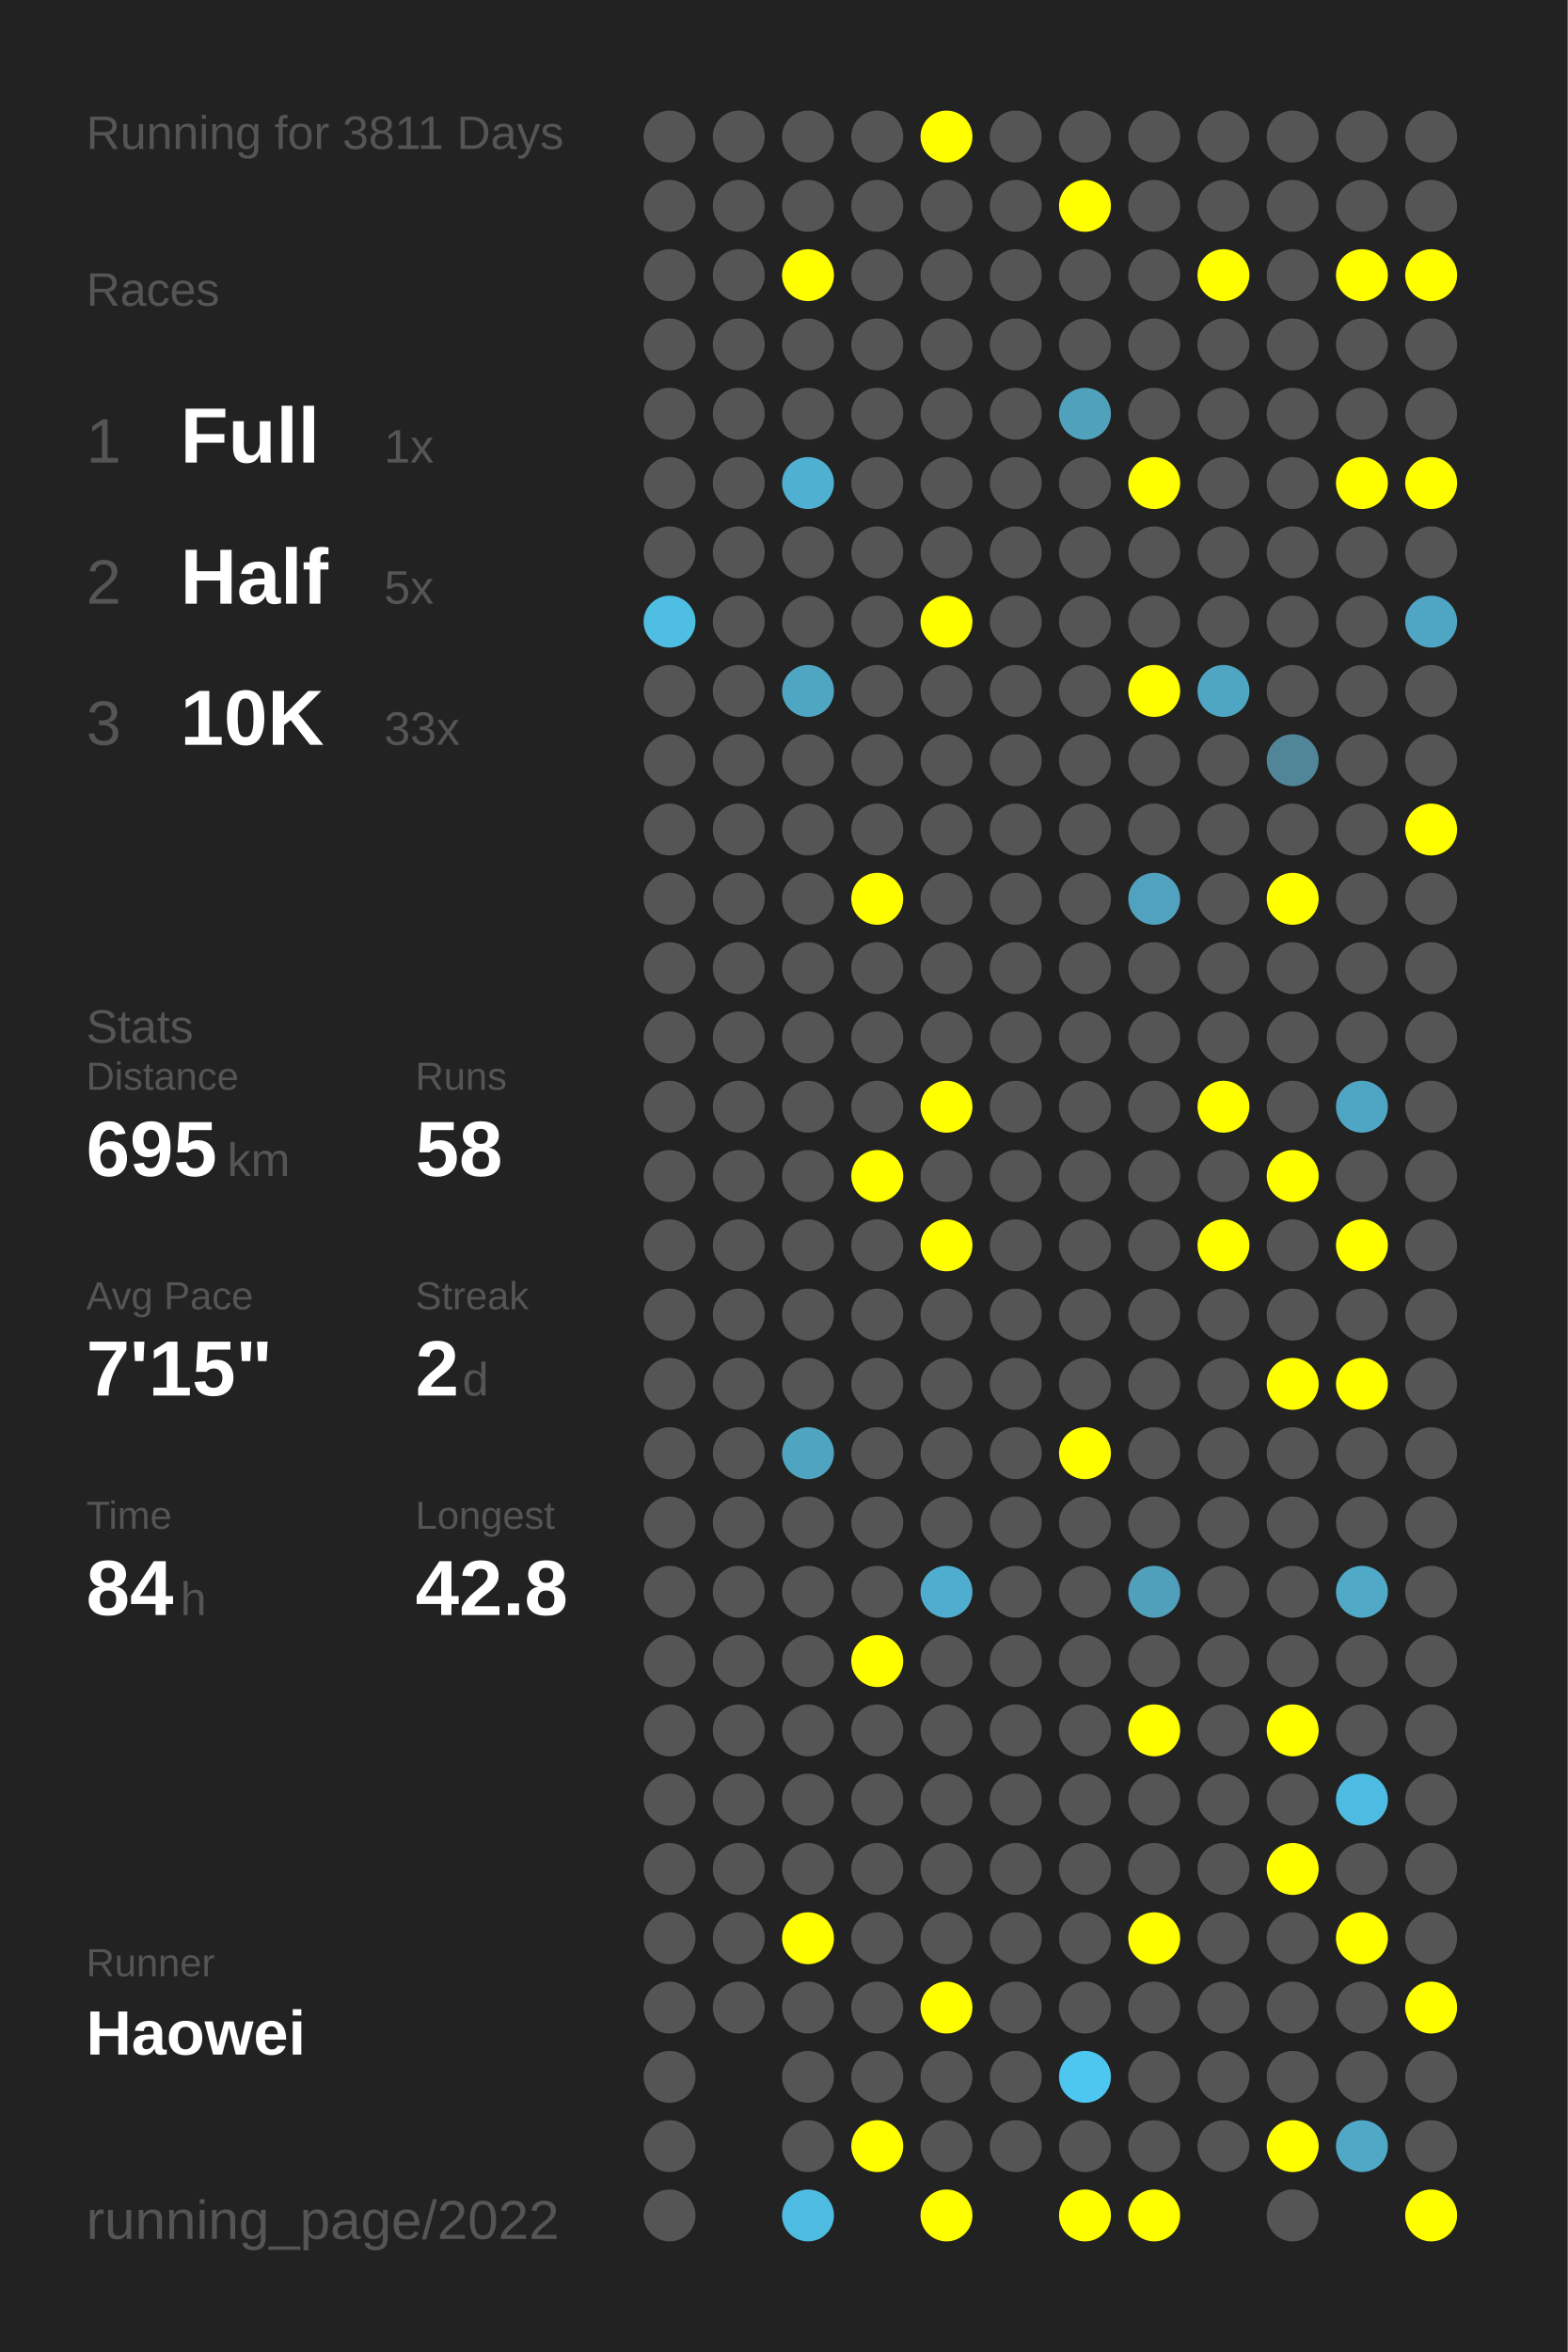
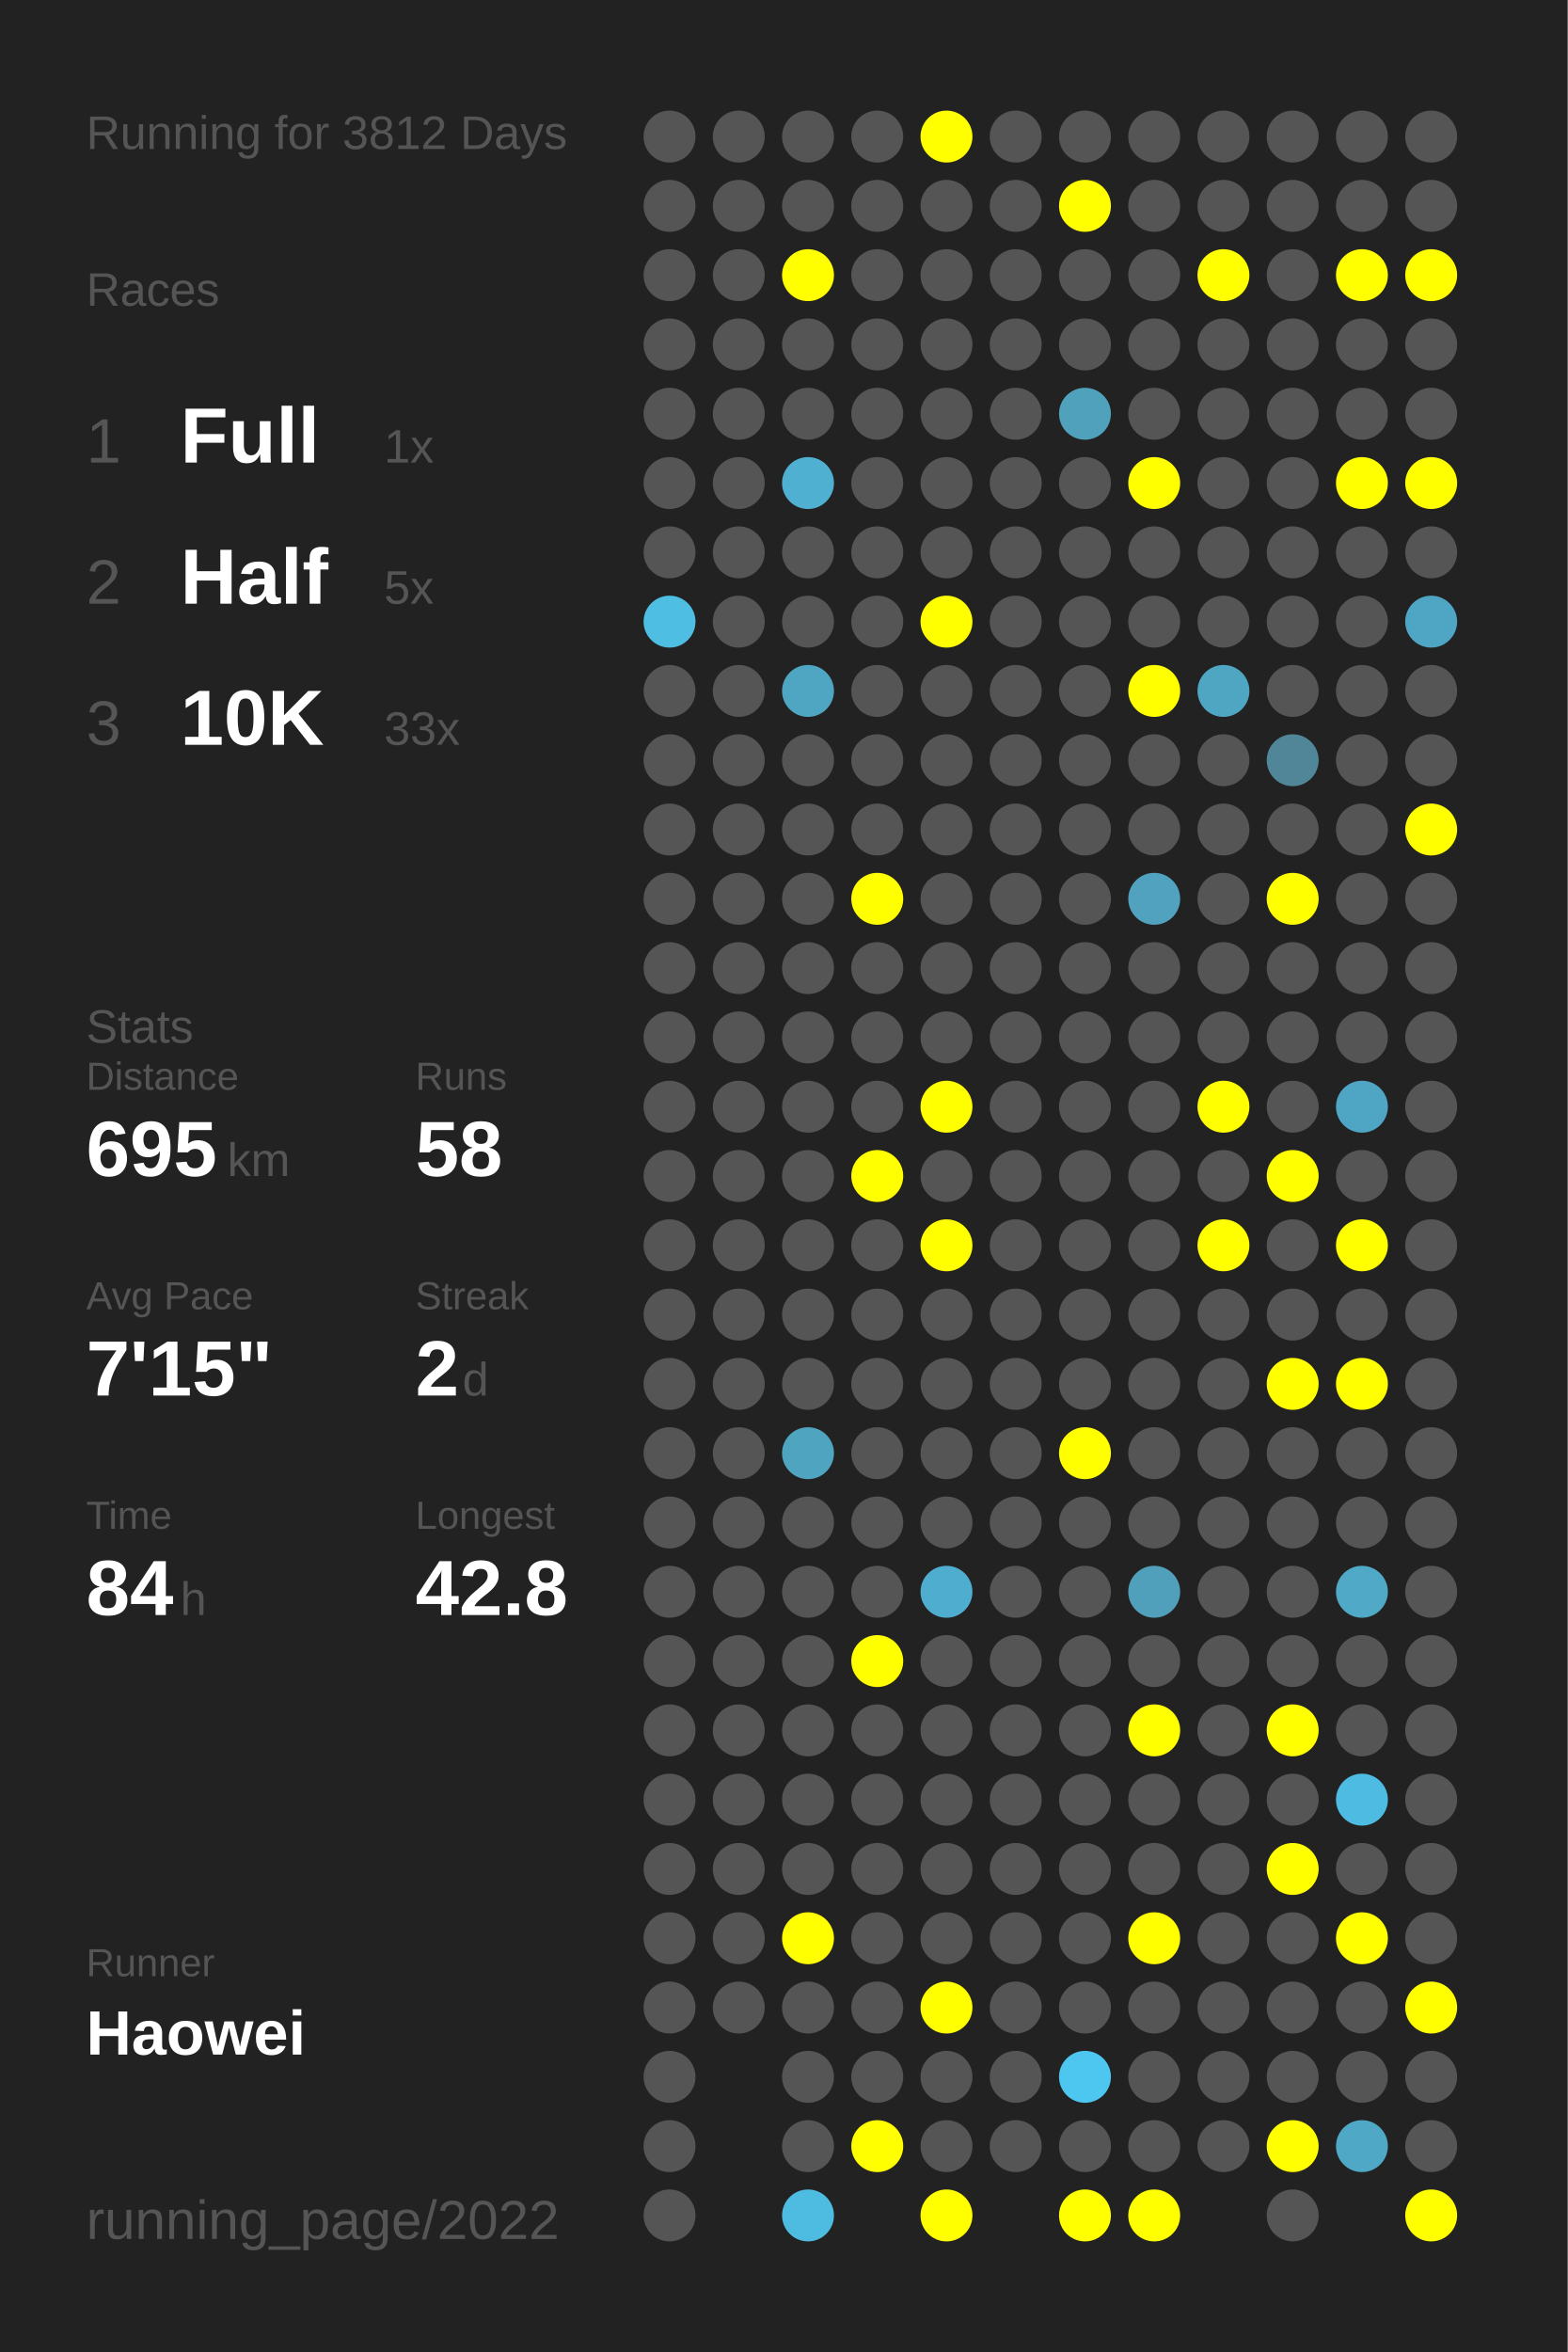
<svg xmlns="http://www.w3.org/2000/svg" baseProfile="full" height="300mm" version="1.1" viewBox="0,0,200,300" width="200mm">
  <defs />
  <rect fill="#222222" height="300" width="200" x="0" y="0" />
-   <text fill="#555555" style="font-size:6px; font-family:Arial;" x="11" y="19">Running for 3811 Days</text>
+   <text fill="#555555" style="font-size:6px; font-family:Arial;" x="11" y="19">Running for 3812 Days</text>
  <text fill="#555555" style="font-size:6px; font-family:Arial;" x="11" y="39">Races</text>
  <text fill="#555555" style="font-size:8px; font-family:Arial;" x="11" y="59">1</text>
  <text fill="#FFFFFF" style="font-size:10px; font-family:Arial; font-weight:bold;" x="23" y="59">Full</text>
  <text fill="#555555" style="font-size:6px; font-family:Arial;" x="49" y="59">1x</text>
  <text fill="#555555" style="font-size:8px; font-family:Arial;" x="11" y="77">2</text>
  <text fill="#FFFFFF" style="font-size:10px; font-family:Arial; font-weight:bold;" x="23" y="77">Half</text>
  <text fill="#555555" style="font-size:6px; font-family:Arial;" x="49" y="77">5x</text>
  <text fill="#555555" style="font-size:8px; font-family:Arial;" x="11" y="95">3</text>
  <text fill="#FFFFFF" style="font-size:10px; font-family:Arial; font-weight:bold;" x="23" y="95">10K</text>
  <text fill="#555555" style="font-size:6px; font-family:Arial;" x="49" y="95">33x</text>
  <text fill="#555555" style="font-size:6px; font-family:Arial;" x="11" y="133">Stats</text>
  <text fill="#555555" style="font-size:5px; font-family:Arial;" x="11" y="139">Distance</text>
  <text fill="#FFFFFF" style="font-size:10px; font-family:Arial; font-weight:bold;" x="11" y="150">695</text>
  <text fill="#555555" style="font-size:6px; font-family:Arial;" x="29" y="150">km</text>
  <text fill="#555555" style="font-size:5px; font-family:Arial;" x="53" y="139">Runs</text>
  <text fill="#FFFFFF" style="font-size:10px; font-family:Arial; font-weight:bold;" x="53" y="150">58</text>
  <text fill="#555555" style="font-size:5px; font-family:Arial;" x="11" y="167">Avg Pace</text>
  <text fill="#FFFFFF" style="font-size:10px; font-family:Arial; font-weight:bold;" x="11" y="178">7'15"</text>
  <text fill="#555555" style="font-size:5px; font-family:Arial;" x="53" y="167">Streak</text>
  <text fill="#FFFFFF" style="font-size:10px; font-family:Arial; font-weight:bold;" x="53" y="178">2</text>
  <text fill="#555555" style="font-size:6px; font-family:Arial;" x="59" y="178">d</text>
  <text fill="#555555" style="font-size:5px; font-family:Arial;" x="11" y="195">Time</text>
  <text fill="#FFFFFF" style="font-size:10px; font-family:Arial; font-weight:bold;" x="11" y="206">84</text>
  <text fill="#555555" style="font-size:6px; font-family:Arial;" x="23" y="206">h</text>
  <text fill="#555555" style="font-size:5px; font-family:Arial;" x="53" y="195">Longest</text>
  <text fill="#FFFFFF" style="font-size:10px; font-family:Arial; font-weight:bold;" x="53" y="206">42.8</text>
  <text fill="#555555" style="font-size:5px; font-family:Arial;" x="11" y="252.065">Runner</text>
  <text fill="#FFFFFF" style="font-size:8px; font-family:Arial; font-weight:bold;" x="11" y="262.065">Haowei</text>
  <text fill="#555555" style="font-size:7px; font-family:Arial;" x="11" y="285.581">running_page/2022</text>
  <circle cx="85.417" cy="17.419" fill="#555555" r="3.312" />
  <circle cx="85.417" cy="26.258" fill="#555555" r="3.312" />
  <circle cx="85.417" cy="35.097" fill="#555555" r="3.312" />
  <circle cx="85.417" cy="43.935" fill="#555555" r="3.312" />
  <circle cx="85.417" cy="52.774" fill="#555555" r="3.312" />
  <circle cx="85.417" cy="61.613" fill="#555555" r="3.312" />
  <circle cx="85.417" cy="70.452" fill="#555555" r="3.312" />
  <circle cx="85.417" cy="79.29" fill="#4ebee3" r="3.312" />
  <circle cx="85.417" cy="88.129" fill="#555555" r="3.312" />
  <circle cx="85.417" cy="96.968" fill="#555555" r="3.312" />
  <circle cx="85.417" cy="105.806" fill="#555555" r="3.312" />
  <circle cx="85.417" cy="114.645" fill="#555555" r="3.312" />
  <circle cx="85.417" cy="123.484" fill="#555555" r="3.312" />
  <circle cx="85.417" cy="132.323" fill="#555555" r="3.312" />
  <circle cx="85.417" cy="141.161" fill="#555555" r="3.312" />
  <circle cx="85.417" cy="150" fill="#555555" r="3.312" />
  <circle cx="85.417" cy="158.839" fill="#555555" r="3.312" />
  <circle cx="85.417" cy="167.677" fill="#555555" r="3.312" />
  <circle cx="85.417" cy="176.516" fill="#555555" r="3.312" />
  <circle cx="85.417" cy="185.355" fill="#555555" r="3.312" />
  <circle cx="85.417" cy="194.194" fill="#555555" r="3.312" />
  <circle cx="85.417" cy="203.032" fill="#555555" r="3.312" />
  <circle cx="85.417" cy="211.871" fill="#555555" r="3.312" />
  <circle cx="85.417" cy="220.71" fill="#555555" r="3.312" />
  <circle cx="85.417" cy="229.548" fill="#555555" r="3.312" />
  <circle cx="85.417" cy="238.387" fill="#555555" r="3.312" />
  <circle cx="85.417" cy="247.226" fill="#555555" r="3.312" />
  <circle cx="85.417" cy="256.065" fill="#555555" r="3.312" />
  <circle cx="85.417" cy="264.903" fill="#555555" r="3.312" />
  <circle cx="85.417" cy="273.742" fill="#555555" r="3.312" />
  <circle cx="85.417" cy="282.581" fill="#555555" r="3.312" />
  <circle cx="94.25" cy="17.419" fill="#555555" r="3.312" />
  <circle cx="94.25" cy="26.258" fill="#555555" r="3.312" />
  <circle cx="94.25" cy="35.097" fill="#555555" r="3.312" />
  <circle cx="94.25" cy="43.935" fill="#555555" r="3.312" />
  <circle cx="94.25" cy="52.774" fill="#555555" r="3.312" />
  <circle cx="94.25" cy="61.613" fill="#555555" r="3.312" />
  <circle cx="94.25" cy="70.452" fill="#555555" r="3.312" />
  <circle cx="94.25" cy="79.29" fill="#555555" r="3.312" />
  <circle cx="94.25" cy="88.129" fill="#555555" r="3.312" />
  <circle cx="94.25" cy="96.968" fill="#555555" r="3.312" />
  <circle cx="94.25" cy="105.806" fill="#555555" r="3.312" />
  <circle cx="94.25" cy="114.645" fill="#555555" r="3.312" />
  <circle cx="94.25" cy="123.484" fill="#555555" r="3.312" />
  <circle cx="94.25" cy="132.323" fill="#555555" r="3.312" />
  <circle cx="94.25" cy="141.161" fill="#555555" r="3.312" />
  <circle cx="94.25" cy="150" fill="#555555" r="3.312" />
  <circle cx="94.25" cy="158.839" fill="#555555" r="3.312" />
  <circle cx="94.25" cy="167.677" fill="#555555" r="3.312" />
  <circle cx="94.25" cy="176.516" fill="#555555" r="3.312" />
  <circle cx="94.25" cy="185.355" fill="#555555" r="3.312" />
  <circle cx="94.25" cy="194.194" fill="#555555" r="3.312" />
  <circle cx="94.25" cy="203.032" fill="#555555" r="3.312" />
  <circle cx="94.25" cy="211.871" fill="#555555" r="3.312" />
  <circle cx="94.25" cy="220.71" fill="#555555" r="3.312" />
  <circle cx="94.25" cy="229.548" fill="#555555" r="3.312" />
  <circle cx="94.25" cy="238.387" fill="#555555" r="3.312" />
  <circle cx="94.25" cy="247.226" fill="#555555" r="3.312" />
  <circle cx="94.25" cy="256.065" fill="#555555" r="3.312" />
  <circle cx="103.083" cy="17.419" fill="#555555" r="3.312" />
  <circle cx="103.083" cy="26.258" fill="#555555" r="3.312" />
  <circle cx="103.083" cy="35.097" fill="#FFFF00" r="3.312" />
  <circle cx="103.083" cy="43.935" fill="#555555" r="3.312" />
  <circle cx="103.083" cy="52.774" fill="#555555" r="3.312" />
  <circle cx="103.083" cy="61.613" fill="#4fb0d1" r="3.312" />
  <circle cx="103.083" cy="70.452" fill="#555555" r="3.312" />
  <circle cx="103.083" cy="79.29" fill="#555555" r="3.312" />
  <circle cx="103.083" cy="88.129" fill="#4fa6c3" r="3.312" />
  <circle cx="103.083" cy="96.968" fill="#555555" r="3.312" />
  <circle cx="103.083" cy="105.806" fill="#555555" r="3.312" />
  <circle cx="103.083" cy="114.645" fill="#555555" r="3.312" />
  <circle cx="103.083" cy="123.484" fill="#555555" r="3.312" />
  <circle cx="103.083" cy="132.323" fill="#555555" r="3.312" />
  <circle cx="103.083" cy="141.161" fill="#555555" r="3.312" />
  <circle cx="103.083" cy="150" fill="#555555" r="3.312" />
  <circle cx="103.083" cy="158.839" fill="#555555" r="3.312" />
  <circle cx="103.083" cy="167.677" fill="#555555" r="3.312" />
  <circle cx="103.083" cy="176.516" fill="#555555" r="3.312" />
  <circle cx="103.083" cy="185.355" fill="#4fa4c0" r="3.312" />
  <circle cx="103.083" cy="194.194" fill="#555555" r="3.312" />
  <circle cx="103.083" cy="203.032" fill="#555555" r="3.312" />
  <circle cx="103.083" cy="211.871" fill="#555555" r="3.312" />
  <circle cx="103.083" cy="220.71" fill="#555555" r="3.312" />
  <circle cx="103.083" cy="229.548" fill="#555555" r="3.312" />
  <circle cx="103.083" cy="238.387" fill="#555555" r="3.312" />
  <circle cx="103.083" cy="247.226" fill="#FFFF00" r="3.312" />
  <circle cx="103.083" cy="256.065" fill="#555555" r="3.312" />
  <circle cx="103.083" cy="264.903" fill="#555555" r="3.312" />
  <circle cx="103.083" cy="273.742" fill="#555555" r="3.312" />
  <circle cx="103.083" cy="282.581" fill="#4ebbe0" r="3.312" />
  <circle cx="111.917" cy="17.419" fill="#555555" r="3.312" />
  <circle cx="111.917" cy="26.258" fill="#555555" r="3.312" />
  <circle cx="111.917" cy="35.097" fill="#555555" r="3.312" />
  <circle cx="111.917" cy="43.935" fill="#555555" r="3.312" />
  <circle cx="111.917" cy="52.774" fill="#555555" r="3.312" />
  <circle cx="111.917" cy="61.613" fill="#555555" r="3.312" />
  <circle cx="111.917" cy="70.452" fill="#555555" r="3.312" />
  <circle cx="111.917" cy="79.29" fill="#555555" r="3.312" />
  <circle cx="111.917" cy="88.129" fill="#555555" r="3.312" />
  <circle cx="111.917" cy="96.968" fill="#555555" r="3.312" />
  <circle cx="111.917" cy="105.806" fill="#555555" r="3.312" />
  <circle cx="111.917" cy="114.645" fill="#FFFF00" r="3.312" />
  <circle cx="111.917" cy="123.484" fill="#555555" r="3.312" />
  <circle cx="111.917" cy="132.323" fill="#555555" r="3.312" />
  <circle cx="111.917" cy="141.161" fill="#555555" r="3.312" />
  <circle cx="111.917" cy="150" fill="#FFFF00" r="3.312" />
  <circle cx="111.917" cy="158.839" fill="#555555" r="3.312" />
  <circle cx="111.917" cy="167.677" fill="#555555" r="3.312" />
  <circle cx="111.917" cy="176.516" fill="#555555" r="3.312" />
  <circle cx="111.917" cy="185.355" fill="#555555" r="3.312" />
  <circle cx="111.917" cy="194.194" fill="#555555" r="3.312" />
  <circle cx="111.917" cy="203.032" fill="#555555" r="3.312" />
  <circle cx="111.917" cy="211.871" fill="#FFFF00" r="3.312" />
  <circle cx="111.917" cy="220.71" fill="#555555" r="3.312" />
  <circle cx="111.917" cy="229.548" fill="#555555" r="3.312" />
  <circle cx="111.917" cy="238.387" fill="#555555" r="3.312" />
  <circle cx="111.917" cy="247.226" fill="#555555" r="3.312" />
  <circle cx="111.917" cy="256.065" fill="#555555" r="3.312" />
  <circle cx="111.917" cy="264.903" fill="#555555" r="3.312" />
  <circle cx="111.917" cy="273.742" fill="#FFFF00" r="3.312" />
  <circle cx="120.75" cy="17.419" fill="#FFFF00" r="3.312" />
  <circle cx="120.75" cy="26.258" fill="#555555" r="3.312" />
  <circle cx="120.75" cy="35.097" fill="#555555" r="3.312" />
  <circle cx="120.75" cy="43.935" fill="#555555" r="3.312" />
  <circle cx="120.75" cy="52.774" fill="#555555" r="3.312" />
  <circle cx="120.75" cy="61.613" fill="#555555" r="3.312" />
  <circle cx="120.75" cy="70.452" fill="#555555" r="3.312" />
  <circle cx="120.75" cy="79.29" fill="#FFFF00" r="3.312" />
  <circle cx="120.75" cy="88.129" fill="#555555" r="3.312" />
  <circle cx="120.75" cy="96.968" fill="#555555" r="3.312" />
  <circle cx="120.75" cy="105.806" fill="#555555" r="3.312" />
  <circle cx="120.75" cy="114.645" fill="#555555" r="3.312" />
  <circle cx="120.75" cy="123.484" fill="#555555" r="3.312" />
  <circle cx="120.75" cy="132.323" fill="#555555" r="3.312" />
  <circle cx="120.75" cy="141.161" fill="#FFFF00" r="3.312" />
  <circle cx="120.75" cy="150" fill="#555555" r="3.312" />
  <circle cx="120.75" cy="158.839" fill="#FFFF00" r="3.312" />
  <circle cx="120.75" cy="167.677" fill="#555555" r="3.312" />
  <circle cx="120.75" cy="176.516" fill="#555555" r="3.312" />
  <circle cx="120.75" cy="185.355" fill="#555555" r="3.312" />
  <circle cx="120.75" cy="194.194" fill="#555555" r="3.312" />
  <circle cx="120.75" cy="203.032" fill="#4faecf" r="3.312" />
  <circle cx="120.75" cy="211.871" fill="#555555" r="3.312" />
  <circle cx="120.75" cy="220.71" fill="#555555" r="3.312" />
  <circle cx="120.75" cy="229.548" fill="#555555" r="3.312" />
  <circle cx="120.75" cy="238.387" fill="#555555" r="3.312" />
  <circle cx="120.75" cy="247.226" fill="#555555" r="3.312" />
  <circle cx="120.75" cy="256.065" fill="#FFFF00" r="3.312" />
  <circle cx="120.75" cy="264.903" fill="#555555" r="3.312" />
  <circle cx="120.75" cy="273.742" fill="#555555" r="3.312" />
  <circle cx="120.75" cy="282.581" fill="#FFFF00" r="3.312" />
  <circle cx="129.583" cy="17.419" fill="#555555" r="3.312" />
  <circle cx="129.583" cy="26.258" fill="#555555" r="3.312" />
  <circle cx="129.583" cy="35.097" fill="#555555" r="3.312" />
  <circle cx="129.583" cy="43.935" fill="#555555" r="3.312" />
  <circle cx="129.583" cy="52.774" fill="#555555" r="3.312" />
  <circle cx="129.583" cy="61.613" fill="#555555" r="3.312" />
  <circle cx="129.583" cy="70.452" fill="#555555" r="3.312" />
  <circle cx="129.583" cy="79.29" fill="#555555" r="3.312" />
  <circle cx="129.583" cy="88.129" fill="#555555" r="3.312" />
  <circle cx="129.583" cy="96.968" fill="#555555" r="3.312" />
  <circle cx="129.583" cy="105.806" fill="#555555" r="3.312" />
  <circle cx="129.583" cy="114.645" fill="#555555" r="3.312" />
  <circle cx="129.583" cy="123.484" fill="#555555" r="3.312" />
  <circle cx="129.583" cy="132.323" fill="#555555" r="3.312" />
  <circle cx="129.583" cy="141.161" fill="#555555" r="3.312" />
  <circle cx="129.583" cy="150" fill="#555555" r="3.312" />
  <circle cx="129.583" cy="158.839" fill="#555555" r="3.312" />
  <circle cx="129.583" cy="167.677" fill="#555555" r="3.312" />
  <circle cx="129.583" cy="176.516" fill="#555555" r="3.312" />
  <circle cx="129.583" cy="185.355" fill="#555555" r="3.312" />
  <circle cx="129.583" cy="194.194" fill="#555555" r="3.312" />
  <circle cx="129.583" cy="203.032" fill="#555555" r="3.312" />
  <circle cx="129.583" cy="211.871" fill="#555555" r="3.312" />
  <circle cx="129.583" cy="220.71" fill="#555555" r="3.312" />
  <circle cx="129.583" cy="229.548" fill="#555555" r="3.312" />
  <circle cx="129.583" cy="238.387" fill="#555555" r="3.312" />
  <circle cx="129.583" cy="247.226" fill="#555555" r="3.312" />
  <circle cx="129.583" cy="256.065" fill="#555555" r="3.312" />
  <circle cx="129.583" cy="264.903" fill="#555555" r="3.312" />
  <circle cx="129.583" cy="273.742" fill="#555555" r="3.312" />
  <circle cx="138.417" cy="17.419" fill="#555555" r="3.312" />
  <circle cx="138.417" cy="26.258" fill="#FFFF00" r="3.312" />
  <circle cx="138.417" cy="35.097" fill="#555555" r="3.312" />
  <circle cx="138.417" cy="43.935" fill="#555555" r="3.312" />
  <circle cx="138.417" cy="52.774" fill="#50a1bc" r="3.312" />
  <circle cx="138.417" cy="61.613" fill="#555555" r="3.312" />
  <circle cx="138.417" cy="70.452" fill="#555555" r="3.312" />
  <circle cx="138.417" cy="79.29" fill="#555555" r="3.312" />
  <circle cx="138.417" cy="88.129" fill="#555555" r="3.312" />
  <circle cx="138.417" cy="96.968" fill="#555555" r="3.312" />
  <circle cx="138.417" cy="105.806" fill="#555555" r="3.312" />
  <circle cx="138.417" cy="114.645" fill="#555555" r="3.312" />
  <circle cx="138.417" cy="123.484" fill="#555555" r="3.312" />
  <circle cx="138.417" cy="132.323" fill="#555555" r="3.312" />
  <circle cx="138.417" cy="141.161" fill="#555555" r="3.312" />
  <circle cx="138.417" cy="150" fill="#555555" r="3.312" />
  <circle cx="138.417" cy="158.839" fill="#555555" r="3.312" />
  <circle cx="138.417" cy="167.677" fill="#555555" r="3.312" />
  <circle cx="138.417" cy="176.516" fill="#555555" r="3.312" />
  <circle cx="138.417" cy="185.355" fill="#FFFF00" r="3.312" />
  <circle cx="138.417" cy="194.194" fill="#555555" r="3.312" />
  <circle cx="138.417" cy="203.032" fill="#555555" r="3.312" />
  <circle cx="138.417" cy="211.871" fill="#555555" r="3.312" />
  <circle cx="138.417" cy="220.71" fill="#555555" r="3.312" />
  <circle cx="138.417" cy="229.548" fill="#555555" r="3.312" />
  <circle cx="138.417" cy="238.387" fill="#555555" r="3.312" />
  <circle cx="138.417" cy="247.226" fill="#555555" r="3.312" />
  <circle cx="138.417" cy="256.065" fill="#555555" r="3.312" />
  <circle cx="138.417" cy="264.903" fill="#4dc7f0" r="3.312" />
  <circle cx="138.417" cy="273.742" fill="#555555" r="3.312" />
  <circle cx="138.417" cy="282.581" fill="#FFFF00" r="3.312" />
  <circle cx="147.25" cy="17.419" fill="#555555" r="3.312" />
  <circle cx="147.25" cy="26.258" fill="#555555" r="3.312" />
  <circle cx="147.25" cy="35.097" fill="#555555" r="3.312" />
  <circle cx="147.25" cy="43.935" fill="#555555" r="3.312" />
  <circle cx="147.25" cy="52.774" fill="#555555" r="3.312" />
  <circle cx="147.25" cy="61.613" fill="#FFFF00" r="3.312" />
  <circle cx="147.25" cy="70.452" fill="#555555" r="3.312" />
  <circle cx="147.25" cy="79.29" fill="#555555" r="3.312" />
  <circle cx="147.25" cy="88.129" fill="#FFFF00" r="3.312" />
  <circle cx="147.25" cy="96.968" fill="#555555" r="3.312" />
  <circle cx="147.25" cy="105.806" fill="#555555" r="3.312" />
  <circle cx="147.25" cy="114.645" fill="#50a2be" r="3.312" />
  <circle cx="147.25" cy="123.484" fill="#555555" r="3.312" />
  <circle cx="147.25" cy="132.323" fill="#555555" r="3.312" />
  <circle cx="147.25" cy="141.161" fill="#555555" r="3.312" />
  <circle cx="147.25" cy="150" fill="#555555" r="3.312" />
  <circle cx="147.25" cy="158.839" fill="#555555" r="3.312" />
  <circle cx="147.25" cy="167.677" fill="#555555" r="3.312" />
  <circle cx="147.25" cy="176.516" fill="#555555" r="3.312" />
  <circle cx="147.25" cy="185.355" fill="#555555" r="3.312" />
  <circle cx="147.25" cy="194.194" fill="#555555" r="3.312" />
  <circle cx="147.25" cy="203.032" fill="#50a0bb" r="3.312" />
  <circle cx="147.25" cy="211.871" fill="#555555" r="3.312" />
  <circle cx="147.25" cy="220.71" fill="#FFFF00" r="3.312" />
  <circle cx="147.25" cy="229.548" fill="#555555" r="3.312" />
  <circle cx="147.25" cy="238.387" fill="#555555" r="3.312" />
  <circle cx="147.25" cy="247.226" fill="#FFFF00" r="3.312" />
  <circle cx="147.25" cy="256.065" fill="#555555" r="3.312" />
  <circle cx="147.25" cy="264.903" fill="#555555" r="3.312" />
  <circle cx="147.25" cy="273.742" fill="#555555" r="3.312" />
  <circle cx="147.25" cy="282.581" fill="#FFFF00" r="3.312" />
  <circle cx="156.083" cy="17.419" fill="#555555" r="3.312" />
  <circle cx="156.083" cy="26.258" fill="#555555" r="3.312" />
  <circle cx="156.083" cy="35.097" fill="#FFFF00" r="3.312" />
  <circle cx="156.083" cy="43.935" fill="#555555" r="3.312" />
  <circle cx="156.083" cy="52.774" fill="#555555" r="3.312" />
  <circle cx="156.083" cy="61.613" fill="#555555" r="3.312" />
  <circle cx="156.083" cy="70.452" fill="#555555" r="3.312" />
  <circle cx="156.083" cy="79.29" fill="#555555" r="3.312" />
  <circle cx="156.083" cy="88.129" fill="#4fa6c3" r="3.312" />
  <circle cx="156.083" cy="96.968" fill="#555555" r="3.312" />
  <circle cx="156.083" cy="105.806" fill="#555555" r="3.312" />
  <circle cx="156.083" cy="114.645" fill="#555555" r="3.312" />
  <circle cx="156.083" cy="123.484" fill="#555555" r="3.312" />
  <circle cx="156.083" cy="132.323" fill="#555555" r="3.312" />
  <circle cx="156.083" cy="141.161" fill="#FFFF00" r="3.312" />
  <circle cx="156.083" cy="150" fill="#555555" r="3.312" />
  <circle cx="156.083" cy="158.839" fill="#FFFF00" r="3.312" />
  <circle cx="156.083" cy="167.677" fill="#555555" r="3.312" />
  <circle cx="156.083" cy="176.516" fill="#555555" r="3.312" />
  <circle cx="156.083" cy="185.355" fill="#555555" r="3.312" />
  <circle cx="156.083" cy="194.194" fill="#555555" r="3.312" />
  <circle cx="156.083" cy="203.032" fill="#555555" r="3.312" />
  <circle cx="156.083" cy="211.871" fill="#555555" r="3.312" />
  <circle cx="156.083" cy="220.71" fill="#555555" r="3.312" />
  <circle cx="156.083" cy="229.548" fill="#555555" r="3.312" />
  <circle cx="156.083" cy="238.387" fill="#555555" r="3.312" />
  <circle cx="156.083" cy="247.226" fill="#555555" r="3.312" />
  <circle cx="156.083" cy="256.065" fill="#555555" r="3.312" />
  <circle cx="156.083" cy="264.903" fill="#555555" r="3.312" />
  <circle cx="156.083" cy="273.742" fill="#555555" r="3.312" />
  <circle cx="164.917" cy="17.419" fill="#555555" r="3.312" />
  <circle cx="164.917" cy="26.258" fill="#555555" r="3.312" />
  <circle cx="164.917" cy="35.097" fill="#555555" r="3.312" />
  <circle cx="164.917" cy="43.935" fill="#555555" r="3.312" />
  <circle cx="164.917" cy="52.774" fill="#555555" r="3.312" />
  <circle cx="164.917" cy="61.613" fill="#555555" r="3.312" />
  <circle cx="164.917" cy="70.452" fill="#555555" r="3.312" />
  <circle cx="164.917" cy="79.29" fill="#555555" r="3.312" />
  <circle cx="164.917" cy="88.129" fill="#555555" r="3.312" />
  <circle cx="164.917" cy="96.968" fill="#518698" r="3.312" />
  <circle cx="164.917" cy="105.806" fill="#555555" r="3.312" />
  <circle cx="164.917" cy="114.645" fill="#FFFF00" r="3.312" />
  <circle cx="164.917" cy="123.484" fill="#555555" r="3.312" />
  <circle cx="164.917" cy="132.323" fill="#555555" r="3.312" />
  <circle cx="164.917" cy="141.161" fill="#555555" r="3.312" />
  <circle cx="164.917" cy="150" fill="#FFFF00" r="3.312" />
  <circle cx="164.917" cy="158.839" fill="#555555" r="3.312" />
  <circle cx="164.917" cy="167.677" fill="#555555" r="3.312" />
  <circle cx="164.917" cy="176.516" fill="#FFFF00" r="3.312" />
  <circle cx="164.917" cy="185.355" fill="#555555" r="3.312" />
  <circle cx="164.917" cy="194.194" fill="#555555" r="3.312" />
  <circle cx="164.917" cy="203.032" fill="#555555" r="3.312" />
  <circle cx="164.917" cy="211.871" fill="#555555" r="3.312" />
  <circle cx="164.917" cy="220.71" fill="#FFFF00" r="3.312" />
  <circle cx="164.917" cy="229.548" fill="#555555" r="3.312" />
  <circle cx="164.917" cy="238.387" fill="#FFFF00" r="3.312" />
  <circle cx="164.917" cy="247.226" fill="#555555" r="3.312" />
  <circle cx="164.917" cy="256.065" fill="#555555" r="3.312" />
  <circle cx="164.917" cy="264.903" fill="#555555" r="3.312" />
  <circle cx="164.917" cy="273.742" fill="#FFFF00" r="3.312" />
  <circle cx="164.917" cy="282.581" fill="#555555" r="3.312" />
  <circle cx="173.75" cy="17.419" fill="#555555" r="3.312" />
  <circle cx="173.75" cy="26.258" fill="#555555" r="3.312" />
  <circle cx="173.75" cy="35.097" fill="#FFFF00" r="3.312" />
  <circle cx="173.75" cy="43.935" fill="#555555" r="3.312" />
  <circle cx="173.75" cy="52.774" fill="#555555" r="3.312" />
  <circle cx="173.75" cy="61.613" fill="#FFFF00" r="3.312" />
  <circle cx="173.75" cy="70.452" fill="#555555" r="3.312" />
  <circle cx="173.75" cy="79.29" fill="#555555" r="3.312" />
  <circle cx="173.75" cy="88.129" fill="#555555" r="3.312" />
  <circle cx="173.75" cy="96.968" fill="#555555" r="3.312" />
  <circle cx="173.75" cy="105.806" fill="#555555" r="3.312" />
  <circle cx="173.75" cy="114.645" fill="#555555" r="3.312" />
  <circle cx="173.75" cy="123.484" fill="#555555" r="3.312" />
  <circle cx="173.75" cy="132.323" fill="#555555" r="3.312" />
  <circle cx="173.75" cy="141.161" fill="#4fa6c4" r="3.312" />
  <circle cx="173.75" cy="150" fill="#555555" r="3.312" />
  <circle cx="173.75" cy="158.839" fill="#FFFF00" r="3.312" />
  <circle cx="173.75" cy="167.677" fill="#555555" r="3.312" />
  <circle cx="173.75" cy="176.516" fill="#FFFF00" r="3.312" />
  <circle cx="173.75" cy="185.355" fill="#555555" r="3.312" />
  <circle cx="173.75" cy="194.194" fill="#555555" r="3.312" />
  <circle cx="173.75" cy="203.032" fill="#4fa9c7" r="3.312" />
  <circle cx="173.75" cy="211.871" fill="#555555" r="3.312" />
  <circle cx="173.75" cy="220.71" fill="#555555" r="3.312" />
  <circle cx="173.75" cy="229.548" fill="#4ebce2" r="3.312" />
  <circle cx="173.75" cy="238.387" fill="#555555" r="3.312" />
  <circle cx="173.75" cy="247.226" fill="#FFFF00" r="3.312" />
  <circle cx="173.75" cy="256.065" fill="#555555" r="3.312" />
  <circle cx="173.75" cy="264.903" fill="#555555" r="3.312" />
  <circle cx="173.75" cy="273.742" fill="#4fa8c6" r="3.312" />
  <circle cx="182.583" cy="17.419" fill="#555555" r="3.312" />
  <circle cx="182.583" cy="26.258" fill="#555555" r="3.312" />
  <circle cx="182.583" cy="35.097" fill="#FFFF00" r="3.312" />
  <circle cx="182.583" cy="43.935" fill="#555555" r="3.312" />
  <circle cx="182.583" cy="52.774" fill="#555555" r="3.312" />
  <circle cx="182.583" cy="61.613" fill="#FFFF00" r="3.312" />
  <circle cx="182.583" cy="70.452" fill="#555555" r="3.312" />
  <circle cx="182.583" cy="79.29" fill="#4fa6c4" r="3.312" />
  <circle cx="182.583" cy="88.129" fill="#555555" r="3.312" />
  <circle cx="182.583" cy="96.968" fill="#555555" r="3.312" />
  <circle cx="182.583" cy="105.806" fill="#FFFF00" r="3.312" />
  <circle cx="182.583" cy="114.645" fill="#555555" r="3.312" />
  <circle cx="182.583" cy="123.484" fill="#555555" r="3.312" />
  <circle cx="182.583" cy="132.323" fill="#555555" r="3.312" />
  <circle cx="182.583" cy="141.161" fill="#555555" r="3.312" />
  <circle cx="182.583" cy="150" fill="#555555" r="3.312" />
  <circle cx="182.583" cy="158.839" fill="#555555" r="3.312" />
  <circle cx="182.583" cy="167.677" fill="#555555" r="3.312" />
  <circle cx="182.583" cy="176.516" fill="#555555" r="3.312" />
  <circle cx="182.583" cy="185.355" fill="#555555" r="3.312" />
  <circle cx="182.583" cy="194.194" fill="#555555" r="3.312" />
  <circle cx="182.583" cy="203.032" fill="#555555" r="3.312" />
  <circle cx="182.583" cy="211.871" fill="#555555" r="3.312" />
  <circle cx="182.583" cy="220.71" fill="#555555" r="3.312" />
  <circle cx="182.583" cy="229.548" fill="#555555" r="3.312" />
  <circle cx="182.583" cy="238.387" fill="#555555" r="3.312" />
  <circle cx="182.583" cy="247.226" fill="#555555" r="3.312" />
  <circle cx="182.583" cy="256.065" fill="#FFFF00" r="3.312" />
  <circle cx="182.583" cy="264.903" fill="#555555" r="3.312" />
  <circle cx="182.583" cy="273.742" fill="#555555" r="3.312" />
  <circle cx="182.583" cy="282.581" fill="#FFFF00" r="3.312" />
</svg>
